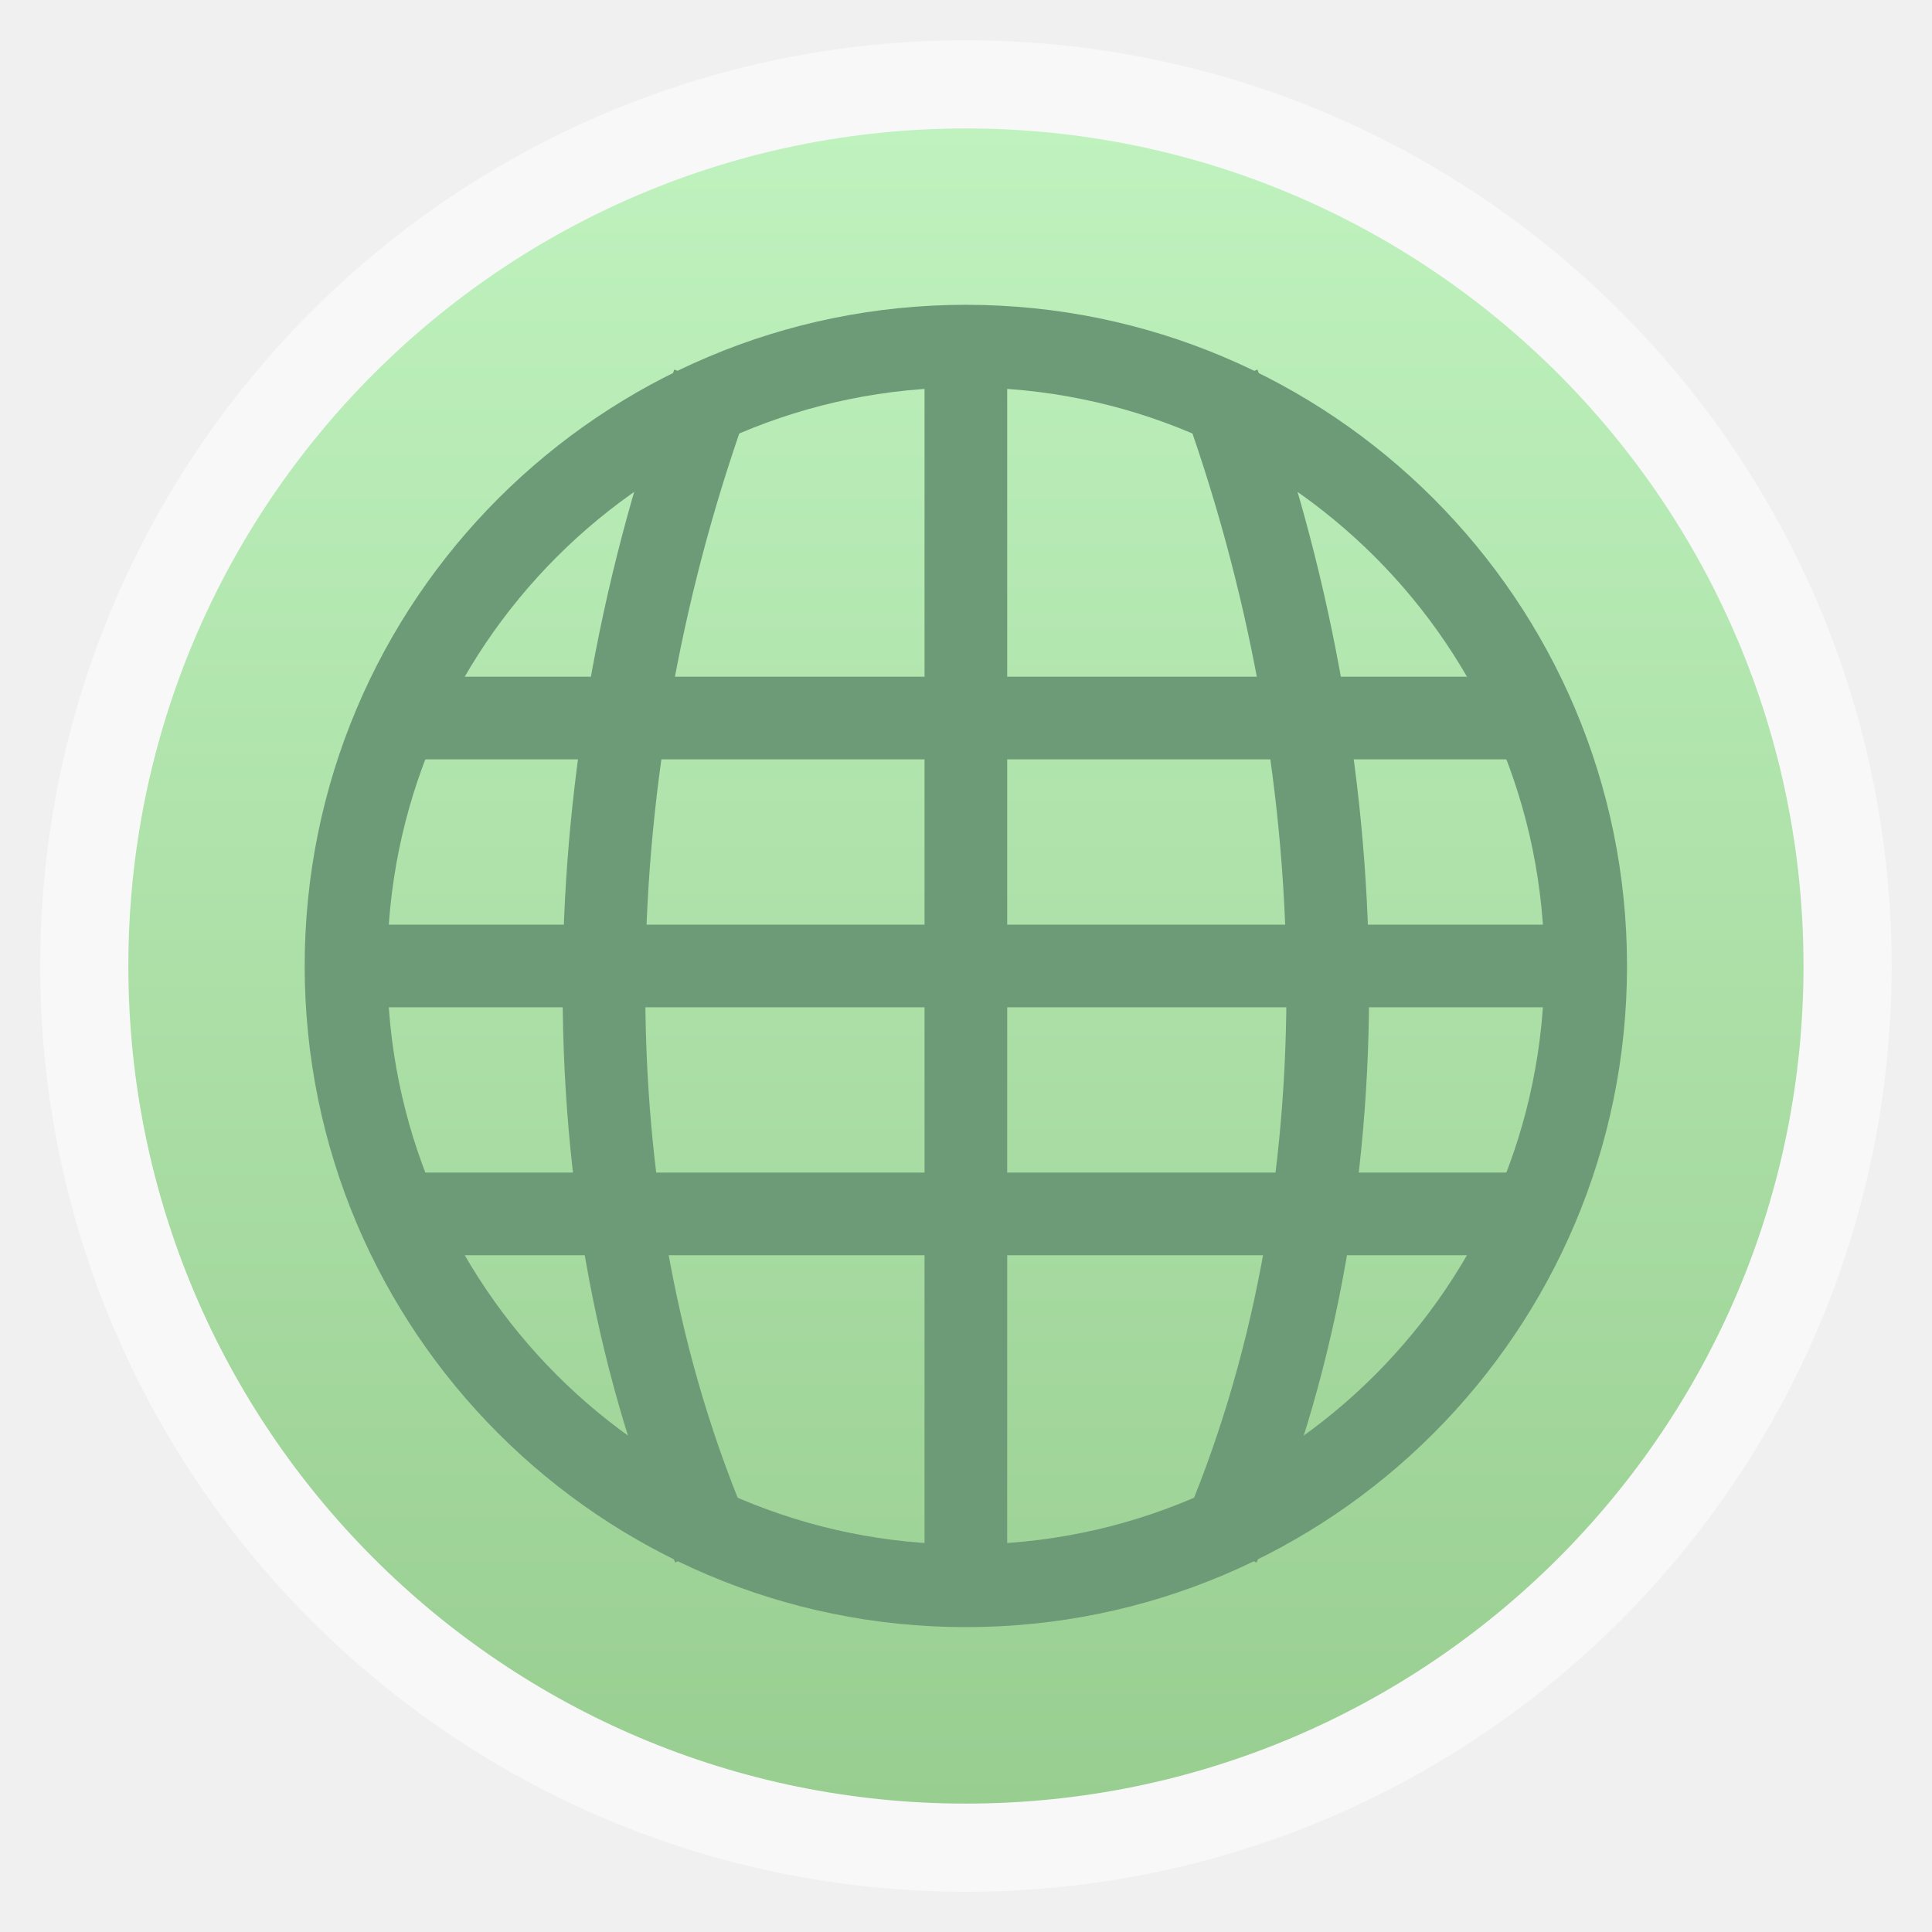
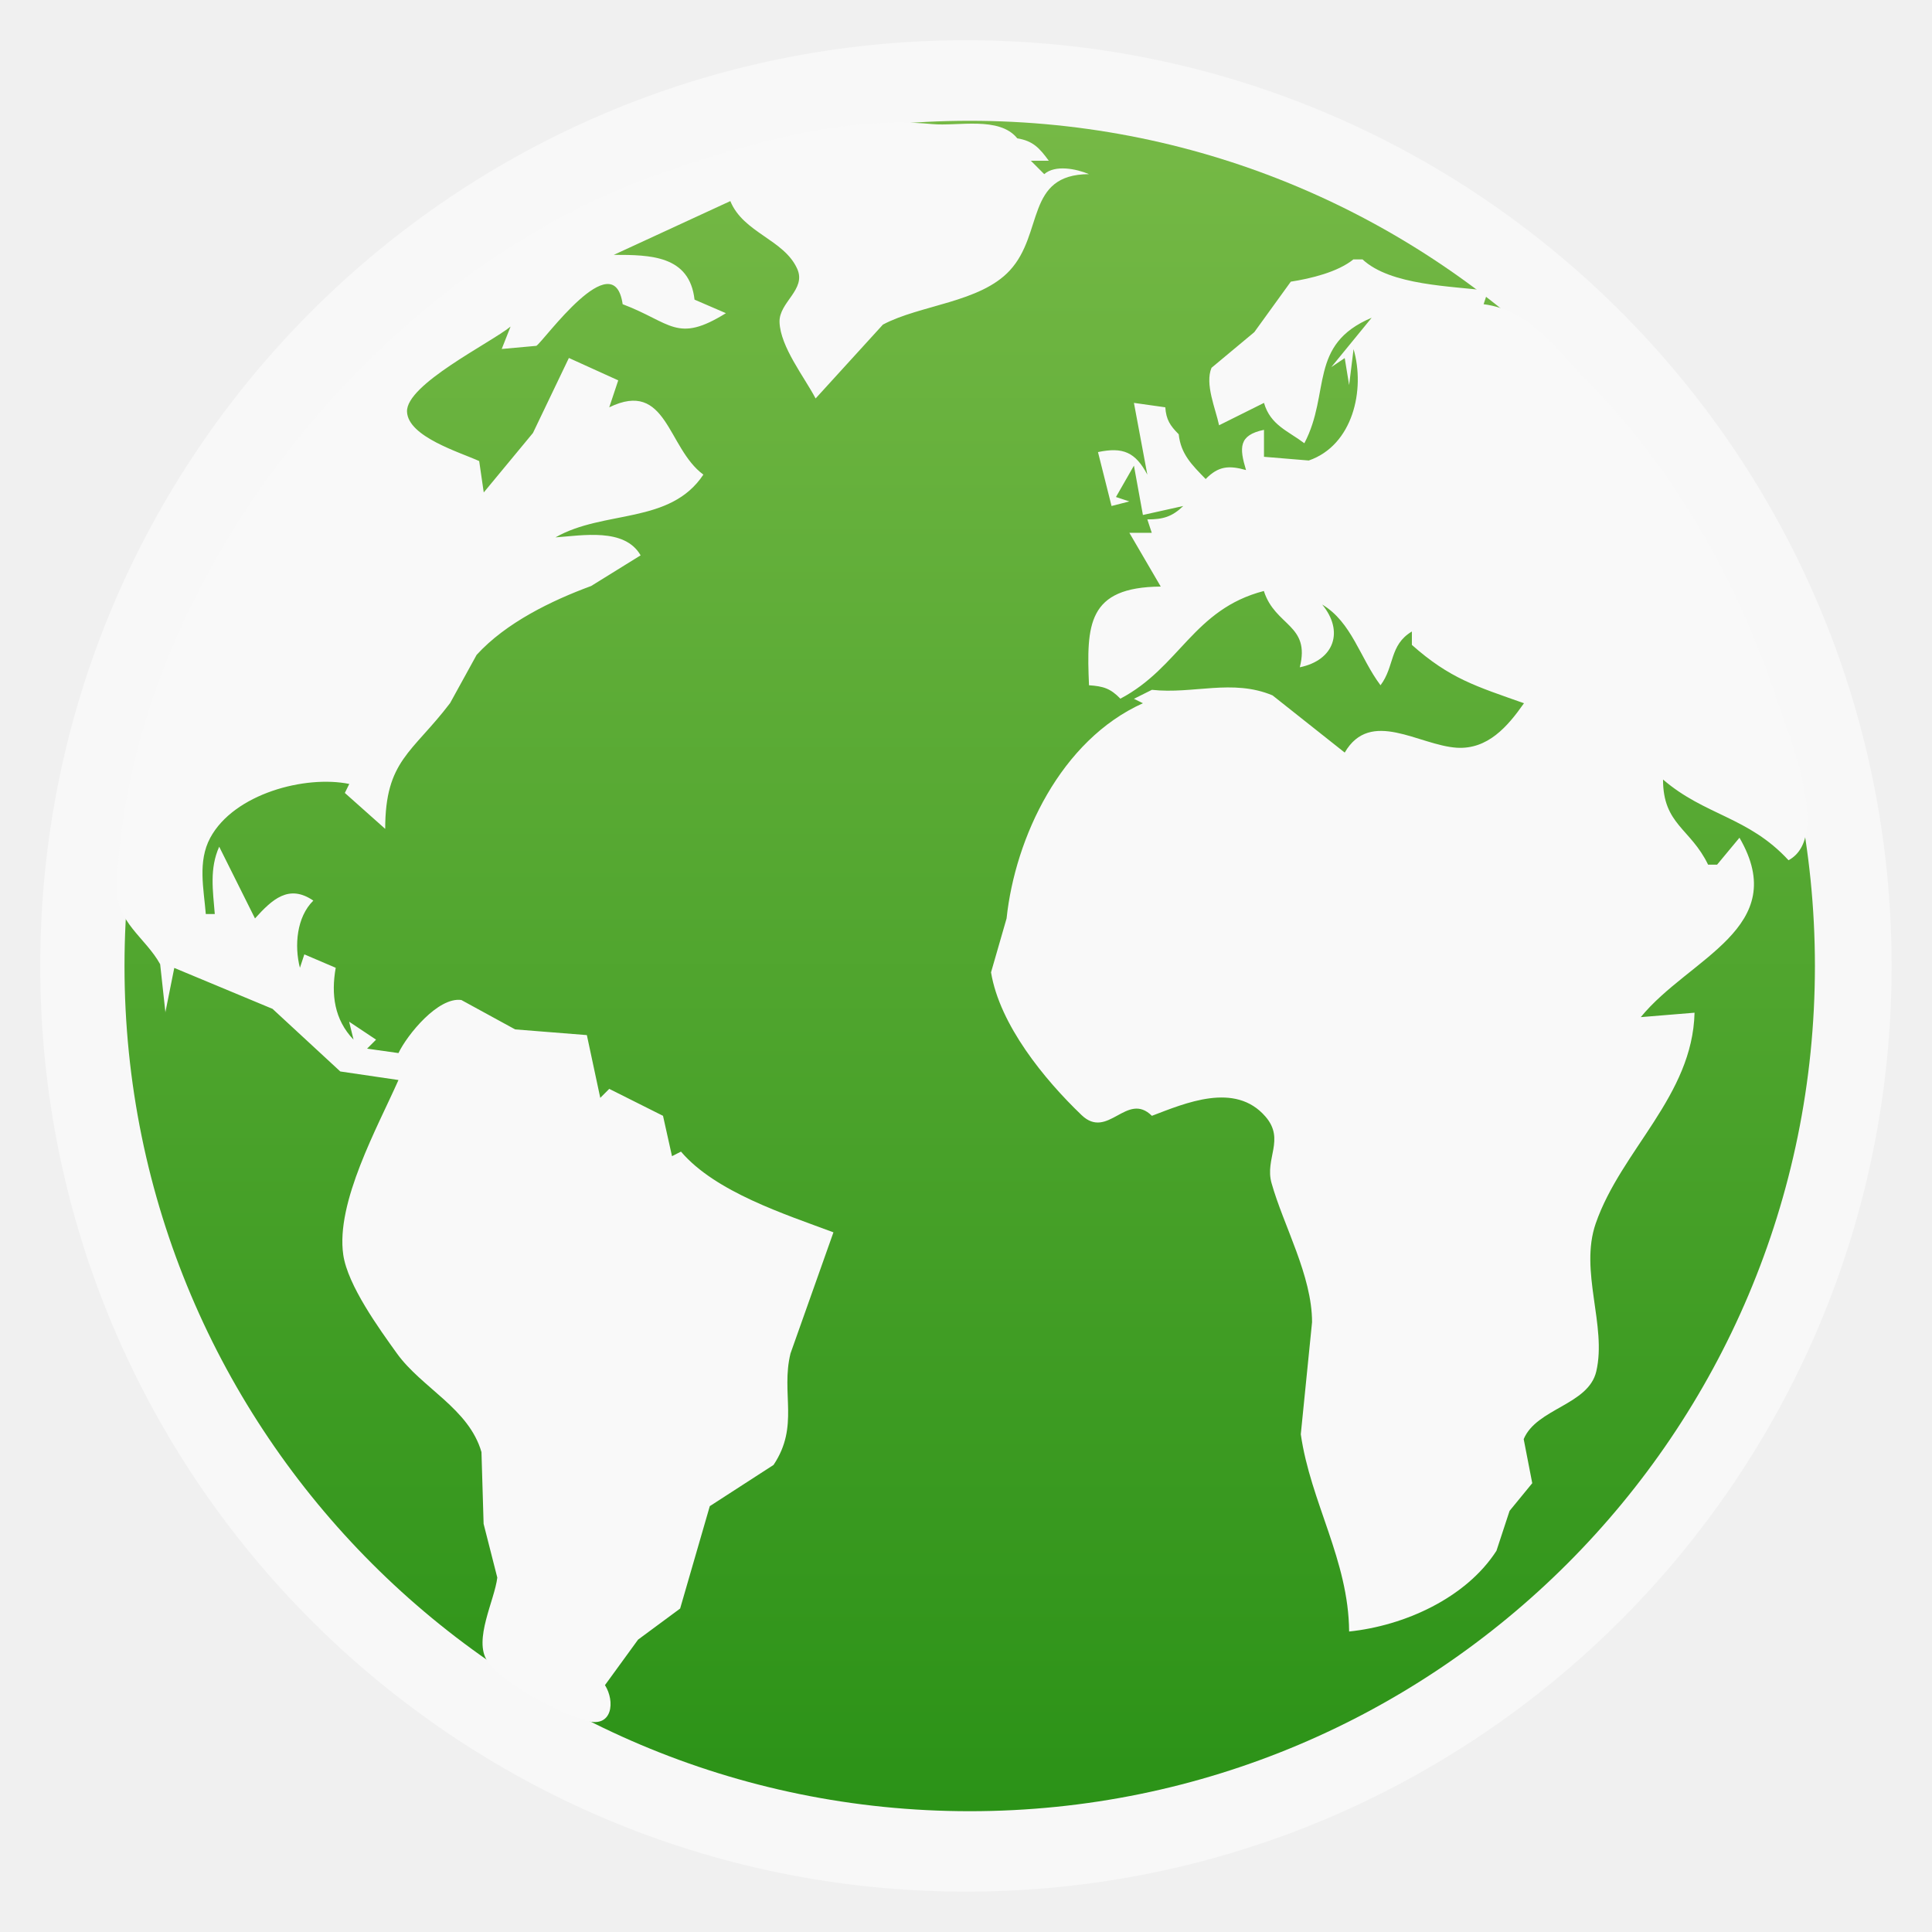
- <svg xmlns="http://www.w3.org/2000/svg" xmlns:xlink="http://www.w3.org/1999/xlink" width="48" viewBox="0 0 13.547 13.547" height="48">
-   <defs>
+ <svg xmlns="http://www.w3.org/2000/svg" xmlns:xlink="http://www.w3.org/1999/xlink" width="48" viewBox="0 0 13.547 13.547" height="48" id="svg2" version="1.1">
+   <defs id="defs4">
    <linearGradient id="linearGradient4460">
-       <stop offset="0" style="stop-color:#99ce91" />
-       <stop offset="1" style="stop-color:#bff2be" />
+       <stop offset="0" style="stop-color:#2b9217;stop-opacity:1;" id="stop7" />
+       <stop offset="1" style="stop-color:#76b946;stop-opacity:1;" id="stop9" />
    </linearGradient>
-     <linearGradient gradientTransform="matrix(1.09524 0 0 1.09524 -133.0018 -9.56867)" xlink:href="#linearGradient4460" id="linearGradient4500" y1="279.096" y2="268.33" gradientUnits="userSpaceOnUse" x2="0" />
+     <linearGradient gradientTransform="matrix(1.10525,0,0,1.10525,-134.2254,-295.8151)" xlink:href="#linearGradient4460" id="linearGradient3027" y1="279.096" y2="268.33" gradientUnits="userSpaceOnUse" x2="0" />
+     <linearGradient xlink:href="#linearGradient4460" id="linearGradient3001" gradientUnits="userSpaceOnUse" gradientTransform="matrix(1.10525,0,0,1.10525,-134.2521,-295.7621)" y1="279.096" x2="0" y2="268.33" />
  </defs>
-   <g style="fill-rule:evenodd" transform="translate(0 -283.4533)">
-     <rect width="12.982" x=".282" y="283.736" rx="6.491" height="12.982" style="opacity:.5;fill:#fff" />
-     <rect width="11.746" x=".9" y="284.354" rx="5.873" height="11.746" style="fill:url(#linearGradient4500)" />
-   </g>
-   <g style="fill:#6d9a77;line-height:normal;color:#000" transform="matrix(.04636 0 0 .04636 .83851 10.48211)">
-     <path d="m 40.011,-123.75 0.192,12.5 176.274,0 -0.192,-12.5 z" />
-     <path d="m 32.688,-86.25 0,12.5 190.625,0 0,-12.5 -190.625,0 z" />
-     <path d="m 40.5,-48.75 0,12.5 175,0 0,-12.5 z" />
-     <path d="m 121.75,-175.263 0,190.738 12.5,0 0,-190.738 -12.5,0 z" />
-   </g>
-   <g style="stroke:#6d9a77;fill:none">
-     <g style="stroke-width:12.5" transform="matrix(.04636 0 0 .04636 .83851 10.48211)">
-       <path d="m 89.762,7.732 c -22.866,-52.509 -21.118,-118.374 0,-175.776" />
-       <path d="m 166.238,7.732 c 22.866,-52.509 21.118,-118.374 0,-175.776" />
-     </g>
-     <g transform="matrix(.04636 0 0 .04636 .83851 10.48211)">
-       <path style="stroke-linecap:round;stroke-width:1.214" d="m 33.057,27.317 a 9.104,9.104 0 1 1 -18.208,0 9.104,9.104 0 1 1 18.208,0 z" transform="matrix(10.29767 0 0 10.29767 -118.6626 -361.3028)" />
-     </g>
-   </g>
+   <rect width="12.982" x=".282" y=".282" rx="6.491" height="12.982" style="opacity:.5;fill:#fff;fill-rule:evenodd" id="rect12" />
+   <rect id="rect16" style="fill:url(#linearGradient3001);fill-rule:evenodd" height="11.853" rx="5.927" y="0.847" x="0.873" width="11.853" />
+   <path id="path18" d="m 1.159,7.101 0.063,-0.314 0.689,0.287 0.475,0.439 0.408,0.06 C 2.649,7.901 2.353,8.431 2.407,8.799 2.438,9.012 2.658,9.316 2.783,9.49 2.958,9.733 3.288,9.876 3.376,10.182 l 0.015,0.503 0.096,0.377 c -0.019,0.16 -0.169,0.437 -0.07,0.585 0.109,0.163 0.512,0.368 0.699,0.42 0.179,0.049 0.198,-0.137 0.126,-0.251 L 4.474,11.497 4.769,11.279 4.977,10.561 5.424,10.272 C 5.607,9.998 5.474,9.771 5.543,9.49 L 5.844,8.641 C 5.504,8.514 5.016,8.358 4.775,8.075 L 4.712,8.107 4.649,7.824 4.272,7.635 4.209,7.698 4.115,7.258 3.612,7.218 3.235,7.012 C 3.072,6.989 2.856,7.255 2.794,7.384 l -0.22,-0.031 0.063,-0.063 -0.189,-0.126 0.031,0.126 C 2.344,7.149 2.321,6.973 2.354,6.786 l -0.22,-0.094 -0.031,0.094 C 2.063,6.631 2.08,6.43 2.197,6.315 2.025,6.197 1.908,6.307 1.788,6.44 L 1.537,5.937 c -0.069,0.154 -0.044,0.308 -0.031,0.472 l -0.063,0 C 1.429,6.233 1.385,6.041 1.474,5.875 1.641,5.565 2.141,5.434 2.449,5.497 l -0.031,0.063 0.283,0.252 C 2.701,5.331 2.89,5.28 3.156,4.93 L 3.342,4.592 C 3.548,4.366 3.868,4.211 4.145,4.109 L 4.492,3.894 C 4.38,3.699 4.084,3.755 3.895,3.768 4.235,3.574 4.699,3.679 4.932,3.328 4.678,3.142 4.678,2.659 4.272,2.856 L 4.335,2.667 3.989,2.51 3.737,3.036 3.392,3.453 3.36,3.233 C 3.227,3.172 2.861,3.063 2.854,2.887 2.846,2.696 3.437,2.406 3.58,2.29 L 3.518,2.447 3.761,2.425 C 3.813,2.392 4.304,1.701 4.366,2.133 4.707,2.262 4.746,2.41 5.09,2.196 L 4.87,2.101 C 4.835,1.791 4.561,1.787 4.304,1.787 L 5.121,1.41 c 0.091,0.223 0.377,0.269 0.469,0.475 0.066,0.146 -0.129,0.234 -0.124,0.374 0.006,0.173 0.174,0.385 0.253,0.535 L 6.191,2.276 C 6.452,2.137 6.872,2.122 7.08,1.897 7.321,1.637 7.188,1.223 7.636,1.221 c -0.091,-0.038 -0.237,-0.067 -0.314,0 l -0.094,-0.094 0.126,0 C 7.288,1.037 7.243,0.988 7.133,0.97 7.007,0.813 6.716,0.887 6.536,0.87 5.908,0.81 5.23,1.012 4.649,1.21 2.67,1.887 0.898,4.063 0.82,6.22 0.811,6.465 1.02,6.574 1.123,6.761 l 0.037,0.339 M 9.491,1.818 c -0.111,0.09 -0.299,0.135 -0.44,0.157 L 8.795,2.329 8.495,2.579 C 8.447,2.693 8.524,2.867 8.548,2.982 L 8.863,2.825 c 0.045,0.156 0.168,0.196 0.283,0.283 0.186,-0.354 0.026,-0.692 0.472,-0.88 l -0.283,0.346 0.094,-0.063 0.031,0.189 0.031,-0.252 c 0.083,0.284 -0.004,0.674 -0.314,0.781 l -0.314,-0.026 0,-0.189 C 8.684,3.051 8.69,3.14 8.737,3.296 8.616,3.262 8.543,3.268 8.454,3.359 8.358,3.26 8.28,3.185 8.265,3.045 8.204,2.984 8.177,2.942 8.171,2.856 L 7.951,2.825 8.045,3.328 C 7.961,3.17 7.874,3.133 7.699,3.17 L 7.794,3.548 7.919,3.516 7.825,3.485 7.951,3.265 8.014,3.611 8.297,3.548 c -0.079,0.076 -0.142,0.094 -0.252,0.094 l 0.031,0.094 -0.157,0 0.22,0.377 c -0.515,0.004 -0.521,0.268 -0.503,0.692 0.101,0.007 0.15,0.022 0.22,0.094 0.416,-0.219 0.512,-0.627 1.006,-0.755 0.08,0.249 0.328,0.234 0.252,0.535 0.243,-0.05 0.311,-0.254 0.157,-0.44 0.207,0.123 0.266,0.376 0.409,0.566 0.1,-0.132 0.061,-0.282 0.22,-0.377 l 0,0.094 C 10.167,4.759 10.35,4.812 10.686,4.931 10.571,5.095 10.432,5.256 10.215,5.243 9.949,5.226 9.61,4.966 9.429,5.277 L 8.923,4.876 C 8.642,4.758 8.366,4.869 8.077,4.837 l -0.126,0.063 0.063,0.031 C 7.438,5.19 7.118,5.873 7.058,6.44 L 6.949,6.818 c 0.061,0.368 0.373,0.75 0.635,1.001 0.185,0.177 0.317,-0.169 0.493,0.005 0.232,-0.088 0.583,-0.241 0.796,0.005 0.14,0.161 -0.006,0.294 0.043,0.467 0.084,0.299 0.284,0.648 0.284,0.975 l -0.079,0.786 c 0.069,0.479 0.335,0.882 0.339,1.383 0.386,-0.04 0.819,-0.234 1.033,-0.566 l 0.092,-0.28 0.159,-0.194 -0.06,-0.309 c 0.09,-0.216 0.454,-0.239 0.509,-0.475 0.075,-0.321 -0.12,-0.702 -0.004,-1.037 0.179,-0.516 0.679,-0.894 0.693,-1.478 l -0.377,0.031 c 0.339,-0.416 1.059,-0.626 0.692,-1.258 l -0.157,0.189 -0.063,0 C 11.854,5.808 11.661,5.782 11.661,5.466 11.955,5.719 12.26,5.727 12.541,6.032 12.846,5.867 12.539,5.149 12.457,4.9 12.185,4.073 11.739,3.29 11.126,2.667 10.907,2.445 10.732,2.176 10.403,2.133 l 0.031,-0.094 C 10.179,2.005 9.752,2.003 9.554,1.819 l -0.063,0 z" style="fill:#f9f9f9" />
</svg>
